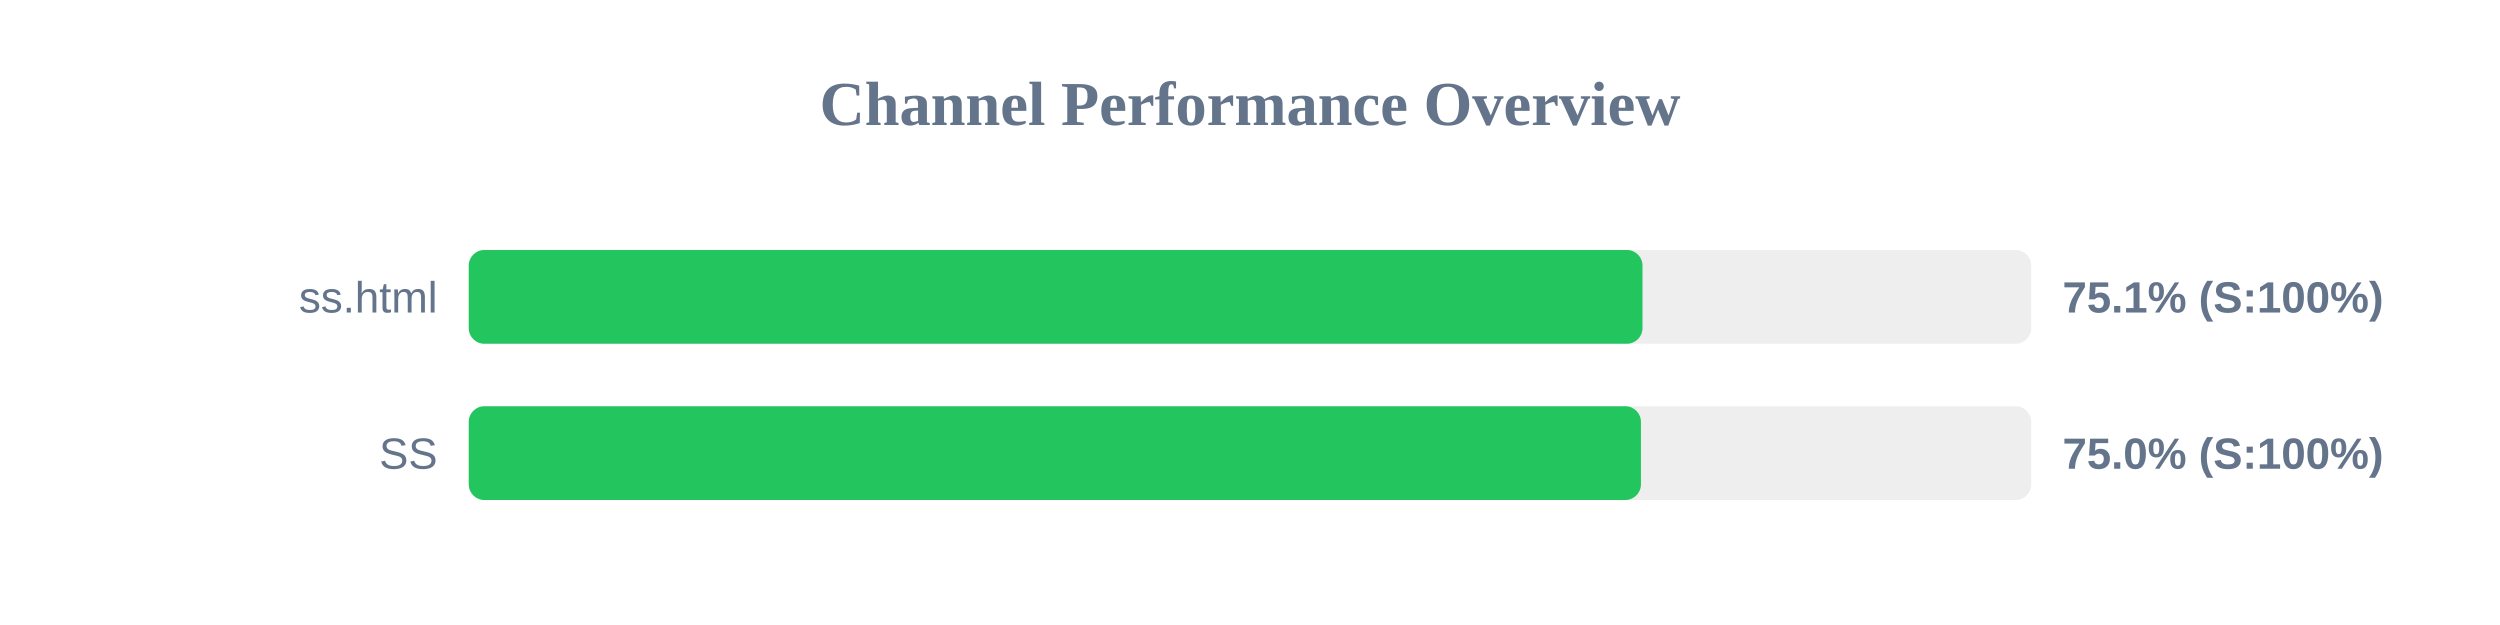
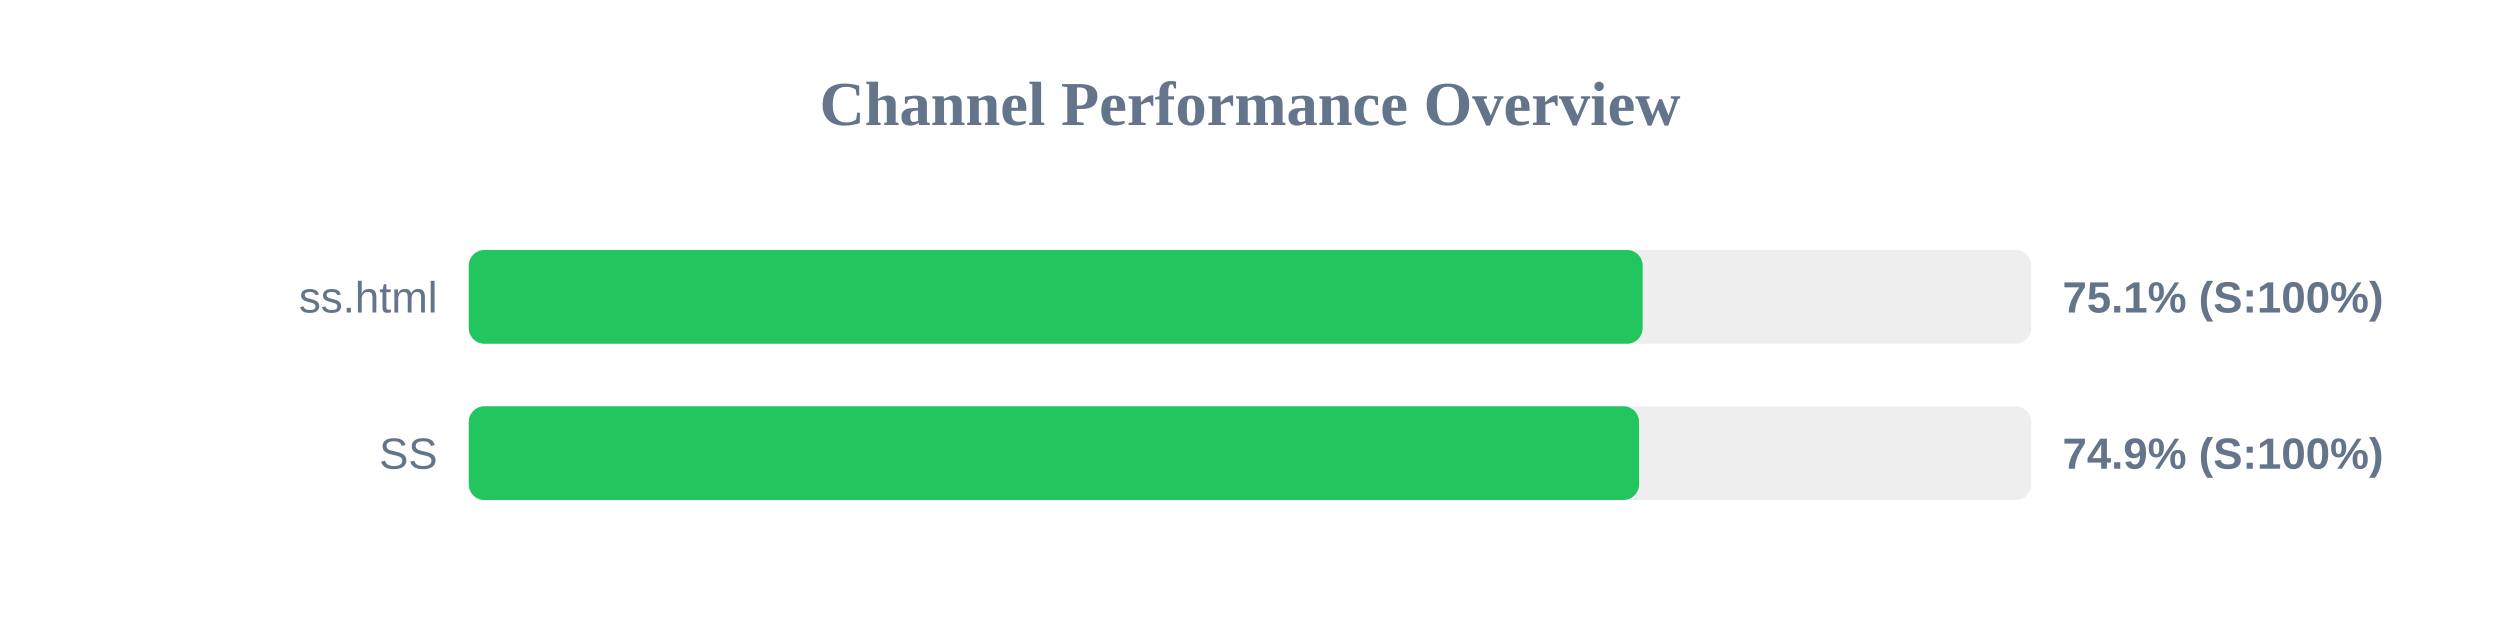
<svg xmlns="http://www.w3.org/2000/svg" width="800" height="200" version="1.1">
  <style>
        .row { font: 14px Arial; fill: #64748b; }
        .score { font: bold 14px Arial; fill: #64748b; }
    </style>
  <text x="400" y="40" text-anchor="middle" font-size="20px" font-weight="bold" fill="#64748b">Channel Performance Overview</text>
  <rect x="150" y="80" width="500" height="30" fill="#eee" rx="5" />
-   <rect x="150" y="80" width="375.6" height="30" fill="#22c55e" rx="5" />
+   <rect x="150" y="80" width="375.65" height="30" fill="#22c55e" rx="5" />
  <text x="140" y="100" text-anchor="end" class="row">ss.html</text>
  <text x="660" y="100" text-anchor="start" class="score">75.1% (S:100%)</text>
  <rect x="150" y="130" width="500" height="30" fill="#eee" rx="5" />
-   <rect x="150" y="130" width="375.1" height="30" fill="#22c55e" rx="5" />
+   <rect x="150" y="130" width="374.5" height="30" fill="#22c55e" rx="5" />
  <text x="140" y="150" text-anchor="end" class="row">SS</text>
-   <text x="660" y="150" text-anchor="start" class="score">75.0% (S:100%)</text>
+   <text x="660" y="150" text-anchor="start" class="score">74.9% (S:100%)</text>
</svg>
